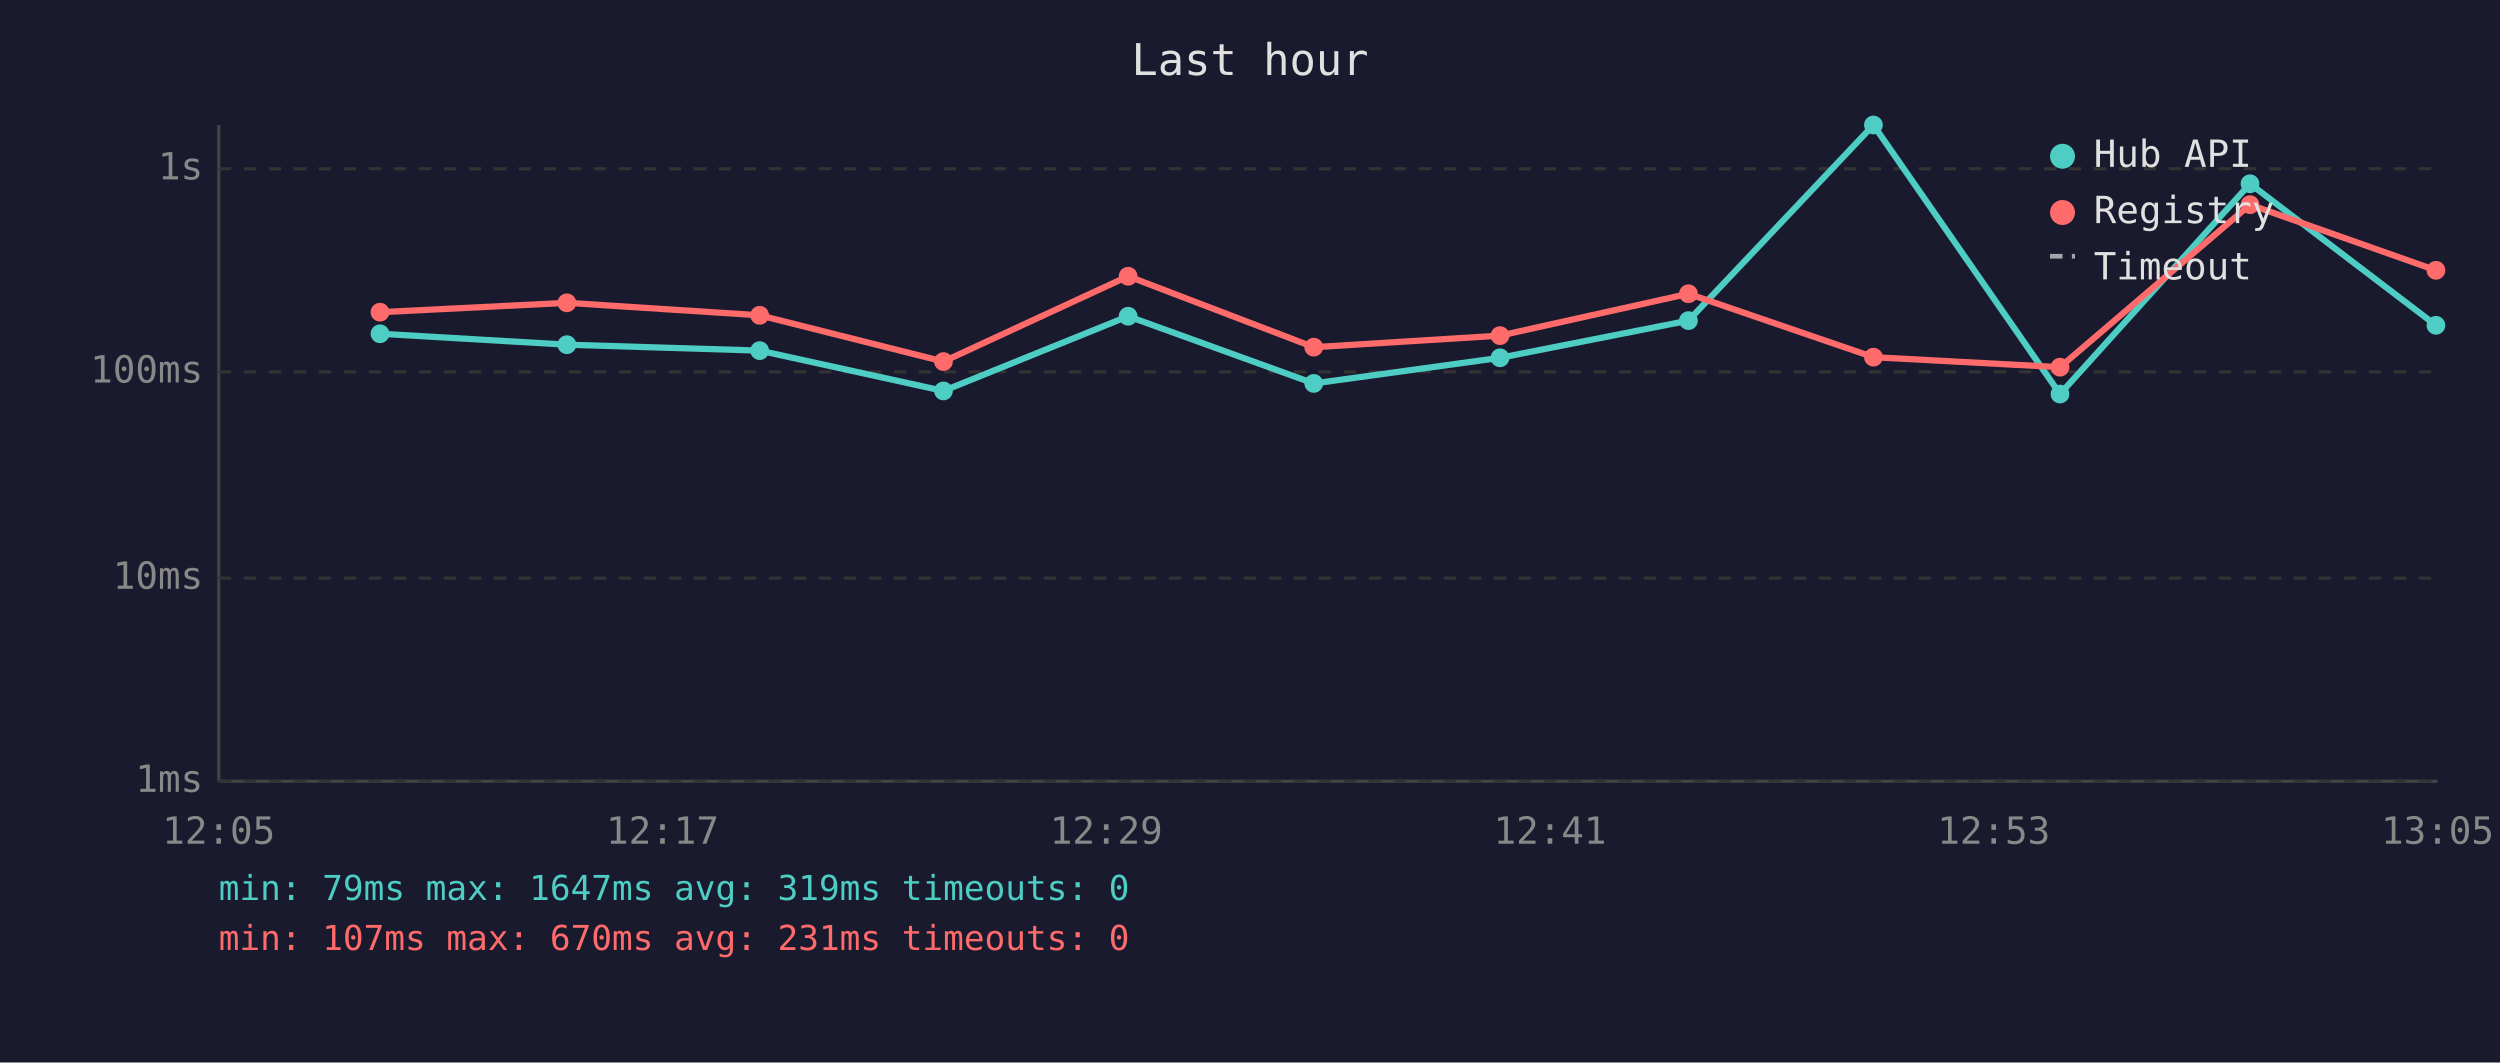
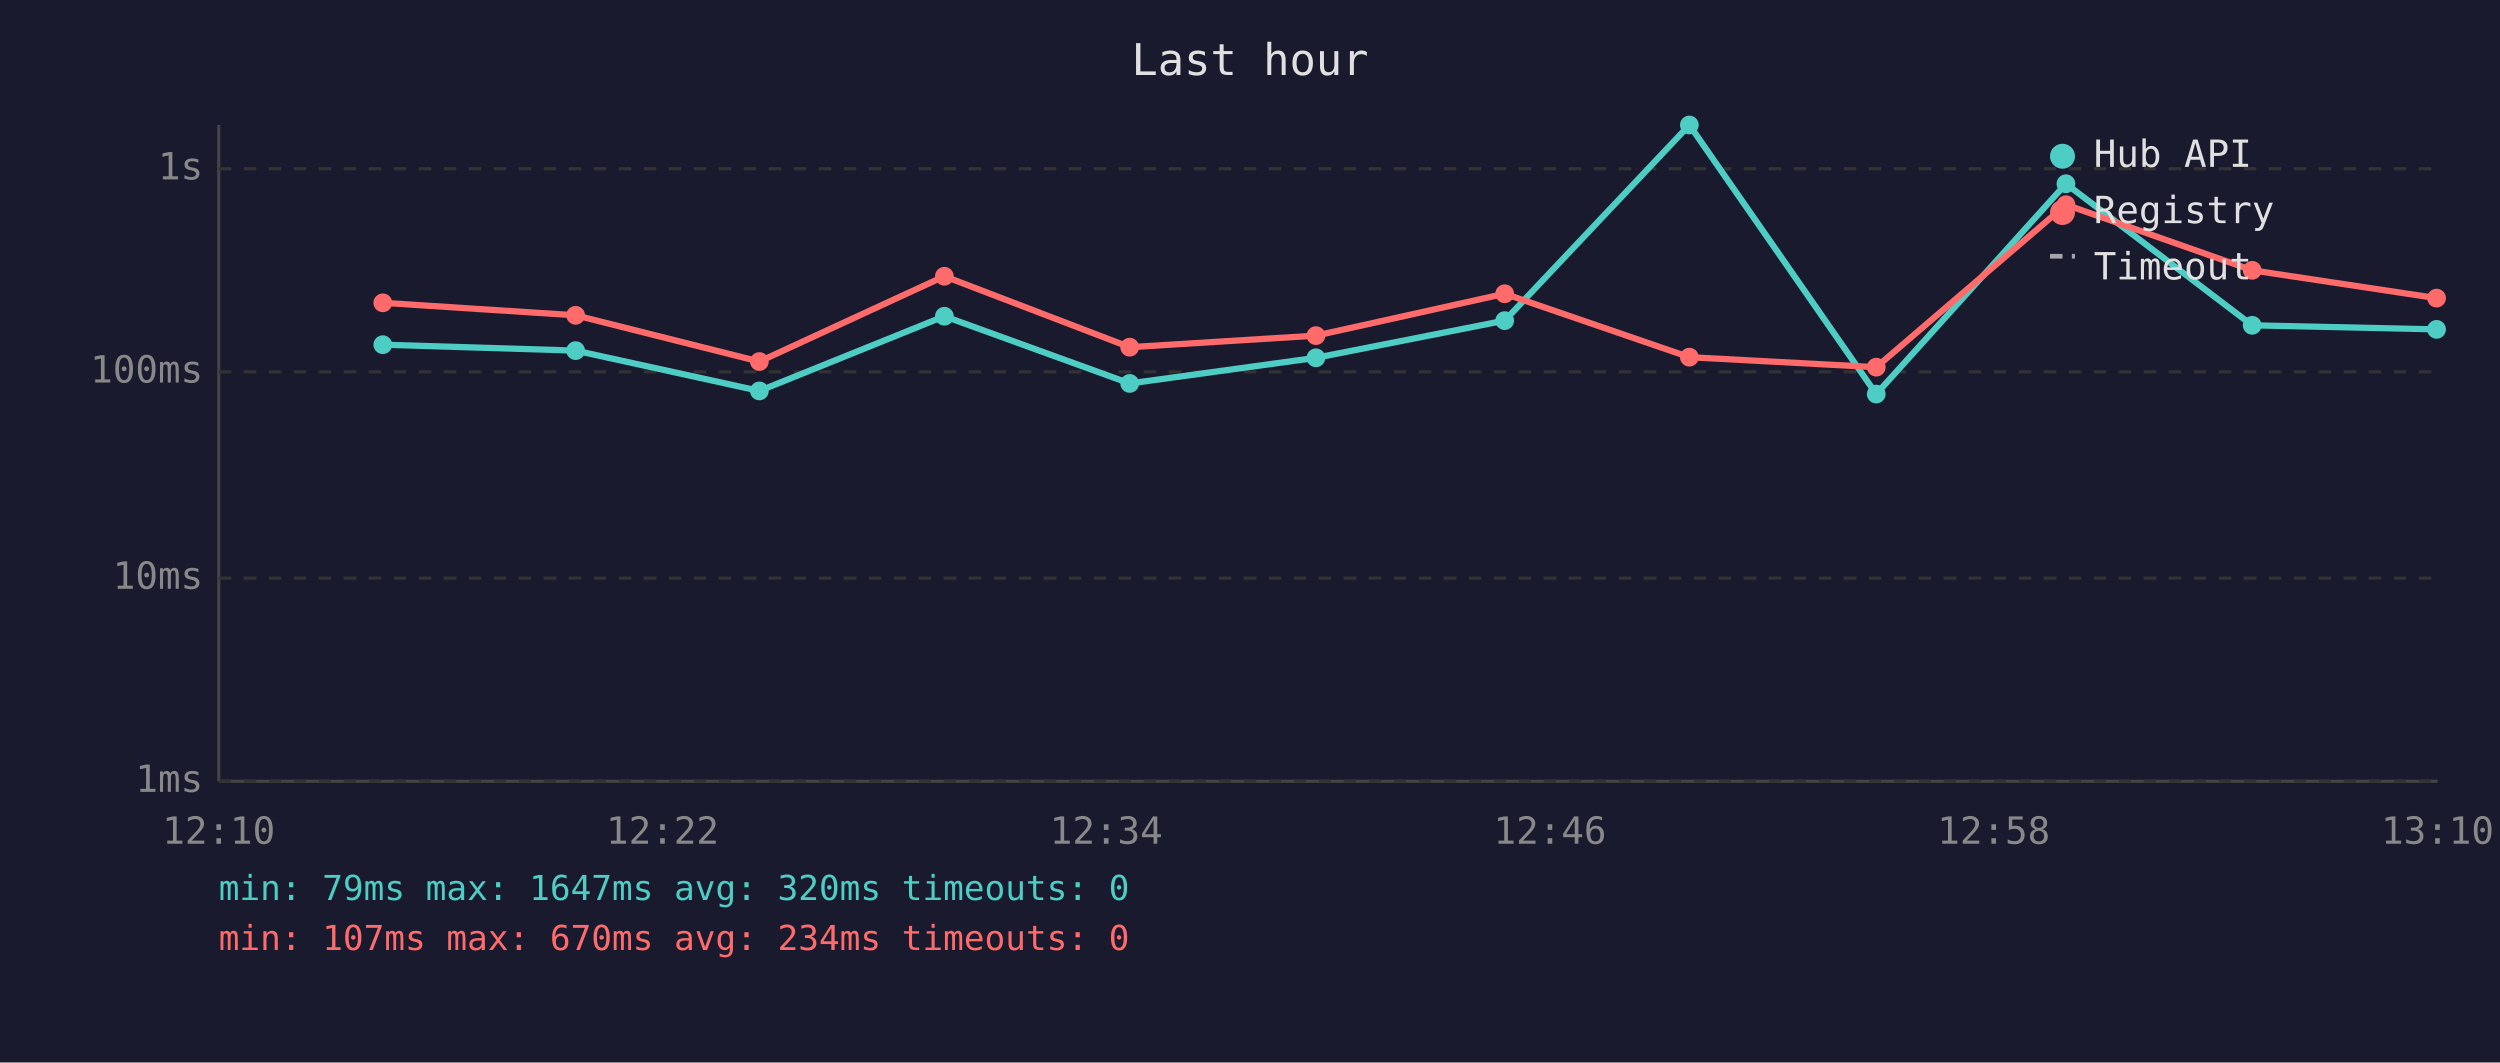
<svg xmlns="http://www.w3.org/2000/svg" viewBox="0 0 800 340" font-family="monospace" font-size="12">
  <rect width="800" height="340" fill="#1a1a2e" />
  <text x="400" y="24" fill="#e0e0e0" font-size="14" text-anchor="middle">Last hour</text>
  <line x1="70" y1="40" x2="70" y2="250" stroke="#444" stroke-width="1" />
  <line x1="70" y1="250" x2="780" y2="250" stroke="#444" stroke-width="1" />
  <line x1="70" y1="250" x2="780" y2="250" stroke="#333" stroke-width="1" stroke-dasharray="4" />
  <text x="65" y="250" fill="#888" text-anchor="end" dominant-baseline="middle">1ms</text>
  <line x1="70" y1="185" x2="780" y2="185" stroke="#333" stroke-width="1" stroke-dasharray="4" />
  <text x="65" y="185" fill="#888" text-anchor="end" dominant-baseline="middle">10ms</text>
  <line x1="70" y1="119" x2="780" y2="119" stroke="#333" stroke-width="1" stroke-dasharray="4" />
  <text x="65" y="119" fill="#888" text-anchor="end" dominant-baseline="middle">100ms</text>
  <line x1="70" y1="54" x2="780" y2="54" stroke="#333" stroke-width="1" stroke-dasharray="4" />
  <text x="65" y="54" fill="#888" text-anchor="end" dominant-baseline="middle">1s</text>
-   <text x="70" y="270" fill="#888" text-anchor="middle">12:05</text>
-   <text x="212" y="270" fill="#888" text-anchor="middle">12:17</text>
-   <text x="354" y="270" fill="#888" text-anchor="middle">12:29</text>
-   <text x="496" y="270" fill="#888" text-anchor="middle">12:41</text>
-   <text x="638" y="270" fill="#888" text-anchor="middle">12:53</text>
-   <text x="780" y="270" fill="#888" text-anchor="middle">13:05</text>
-   <polyline points="121.6,106.8 181.4,110.3 243.1,112.2 301.9,125.1 361.0,101.2 420.4,122.7 480.0,114.5 540.3,102.6 599.5,40.0 659.2,126.1 720.0,58.8 779.5,104.1" fill="none" stroke="#4ecdc4" stroke-width="2" opacity="1" />
-   <circle cx="121.6" cy="106.8" r="3" fill="#4ecdc4" />
-   <circle cx="181.4" cy="110.3" r="3" fill="#4ecdc4" />
-   <circle cx="243.1" cy="112.2" r="3" fill="#4ecdc4" />
-   <circle cx="301.9" cy="125.1" r="3" fill="#4ecdc4" />
-   <circle cx="361.0" cy="101.2" r="3" fill="#4ecdc4" />
-   <circle cx="420.4" cy="122.7" r="3" fill="#4ecdc4" />
-   <circle cx="480.0" cy="114.5" r="3" fill="#4ecdc4" />
-   <circle cx="540.3" cy="102.6" r="3" fill="#4ecdc4" />
-   <circle cx="599.5" cy="40.0" r="3" fill="#4ecdc4" />
-   <circle cx="659.2" cy="126.1" r="3" fill="#4ecdc4" />
-   <circle cx="720.0" cy="58.8" r="3" fill="#4ecdc4" />
-   <circle cx="779.5" cy="104.1" r="3" fill="#4ecdc4" />
-   <polyline points="121.6,99.9 181.4,96.9 243.1,100.9 301.9,115.7 361.0,88.4 420.4,111.1 480.0,107.4 540.3,94.0 599.5,114.3 659.2,117.5 720.0,65.5 779.5,86.5" fill="none" stroke="#ff6b6b" stroke-width="2" opacity="1" />
-   <circle cx="121.6" cy="99.9" r="3" fill="#ff6b6b" />
-   <circle cx="181.4" cy="96.9" r="3" fill="#ff6b6b" />
-   <circle cx="243.1" cy="100.9" r="3" fill="#ff6b6b" />
-   <circle cx="301.9" cy="115.7" r="3" fill="#ff6b6b" />
-   <circle cx="361.0" cy="88.4" r="3" fill="#ff6b6b" />
-   <circle cx="420.4" cy="111.1" r="3" fill="#ff6b6b" />
-   <circle cx="480.0" cy="107.4" r="3" fill="#ff6b6b" />
-   <circle cx="540.3" cy="94.0" r="3" fill="#ff6b6b" />
-   <circle cx="599.5" cy="114.3" r="3" fill="#ff6b6b" />
-   <circle cx="659.2" cy="117.5" r="3" fill="#ff6b6b" />
-   <circle cx="720.0" cy="65.5" r="3" fill="#ff6b6b" />
-   <circle cx="779.5" cy="86.5" r="3" fill="#ff6b6b" />
+   <text x="70" y="270" fill="#888" text-anchor="middle">12:10</text>
+   <text x="212" y="270" fill="#888" text-anchor="middle">12:22</text>
+   <text x="354" y="270" fill="#888" text-anchor="middle">12:34</text>
+   <text x="496" y="270" fill="#888" text-anchor="middle">12:46</text>
+   <text x="638" y="270" fill="#888" text-anchor="middle">12:58</text>
+   <text x="780" y="270" fill="#888" text-anchor="middle">13:10</text>
+   <polyline points="122.5,110.3 184.2,112.2 243.0,125.1 302.2,101.2 361.5,122.7 421.1,114.5 481.5,102.6 540.6,40.0 600.4,126.1 661.1,58.8 720.7,104.1 779.7,105.4" fill="none" stroke="#4ecdc4" stroke-width="2" opacity="1" />
+   <circle cx="122.5" cy="110.3" r="3" fill="#4ecdc4" />
+   <circle cx="184.2" cy="112.2" r="3" fill="#4ecdc4" />
+   <circle cx="243.0" cy="125.1" r="3" fill="#4ecdc4" />
+   <circle cx="302.2" cy="101.2" r="3" fill="#4ecdc4" />
+   <circle cx="361.5" cy="122.7" r="3" fill="#4ecdc4" />
+   <circle cx="421.1" cy="114.5" r="3" fill="#4ecdc4" />
+   <circle cx="481.5" cy="102.6" r="3" fill="#4ecdc4" />
+   <circle cx="540.6" cy="40.0" r="3" fill="#4ecdc4" />
+   <circle cx="600.4" cy="126.1" r="3" fill="#4ecdc4" />
+   <circle cx="661.1" cy="58.8" r="3" fill="#4ecdc4" />
+   <circle cx="720.7" cy="104.1" r="3" fill="#4ecdc4" />
+   <circle cx="779.7" cy="105.4" r="3" fill="#4ecdc4" />
+   <polyline points="122.5,96.9 184.2,100.9 243.0,115.7 302.2,88.4 361.5,111.1 421.1,107.4 481.5,94.0 540.6,114.3 600.4,117.5 661.1,65.5 720.7,86.5 779.7,95.4" fill="none" stroke="#ff6b6b" stroke-width="2" opacity="1" />
+   <circle cx="122.5" cy="96.9" r="3" fill="#ff6b6b" />
+   <circle cx="184.2" cy="100.9" r="3" fill="#ff6b6b" />
+   <circle cx="243.0" cy="115.7" r="3" fill="#ff6b6b" />
+   <circle cx="302.2" cy="88.4" r="3" fill="#ff6b6b" />
+   <circle cx="361.5" cy="111.1" r="3" fill="#ff6b6b" />
+   <circle cx="421.1" cy="107.4" r="3" fill="#ff6b6b" />
+   <circle cx="481.5" cy="94.0" r="3" fill="#ff6b6b" />
+   <circle cx="540.6" cy="114.3" r="3" fill="#ff6b6b" />
+   <circle cx="600.4" cy="117.5" r="3" fill="#ff6b6b" />
+   <circle cx="661.1" cy="65.5" r="3" fill="#ff6b6b" />
+   <circle cx="720.7" cy="86.5" r="3" fill="#ff6b6b" />
+   <circle cx="779.7" cy="95.4" r="3" fill="#ff6b6b" />
  <circle cx="660" cy="50" r="4" fill="#4ecdc4" />
  <text x="670" y="50" fill="#e0e0e0" dominant-baseline="middle">Hub API</text>
  <circle cx="660" cy="68" r="4" fill="#ff6b6b" />
  <text x="670" y="68" fill="#e0e0e0" dominant-baseline="middle">Registry</text>
  <line x1="656" y1="82" x2="664" y2="82" stroke="#e0e0e0" stroke-width="1.5" stroke-dasharray="4,3" opacity="0.7" />
  <text x="670" y="86" fill="#e0e0e0" dominant-baseline="middle">Timeout</text>
-   <text x="70" y="288" fill="#4ecdc4" font-size="11">min: 79ms  max: 1647ms  avg: 319ms  timeouts: 0</text>
-   <text x="70" y="304" fill="#ff6b6b" font-size="11">min: 107ms  max: 670ms  avg: 231ms  timeouts: 0</text>
+   <text x="70" y="288" fill="#4ecdc4" font-size="11">min: 79ms  max: 1647ms  avg: 320ms  timeouts: 0</text>
+   <text x="70" y="304" fill="#ff6b6b" font-size="11">min: 107ms  max: 670ms  avg: 234ms  timeouts: 0</text>
</svg>
